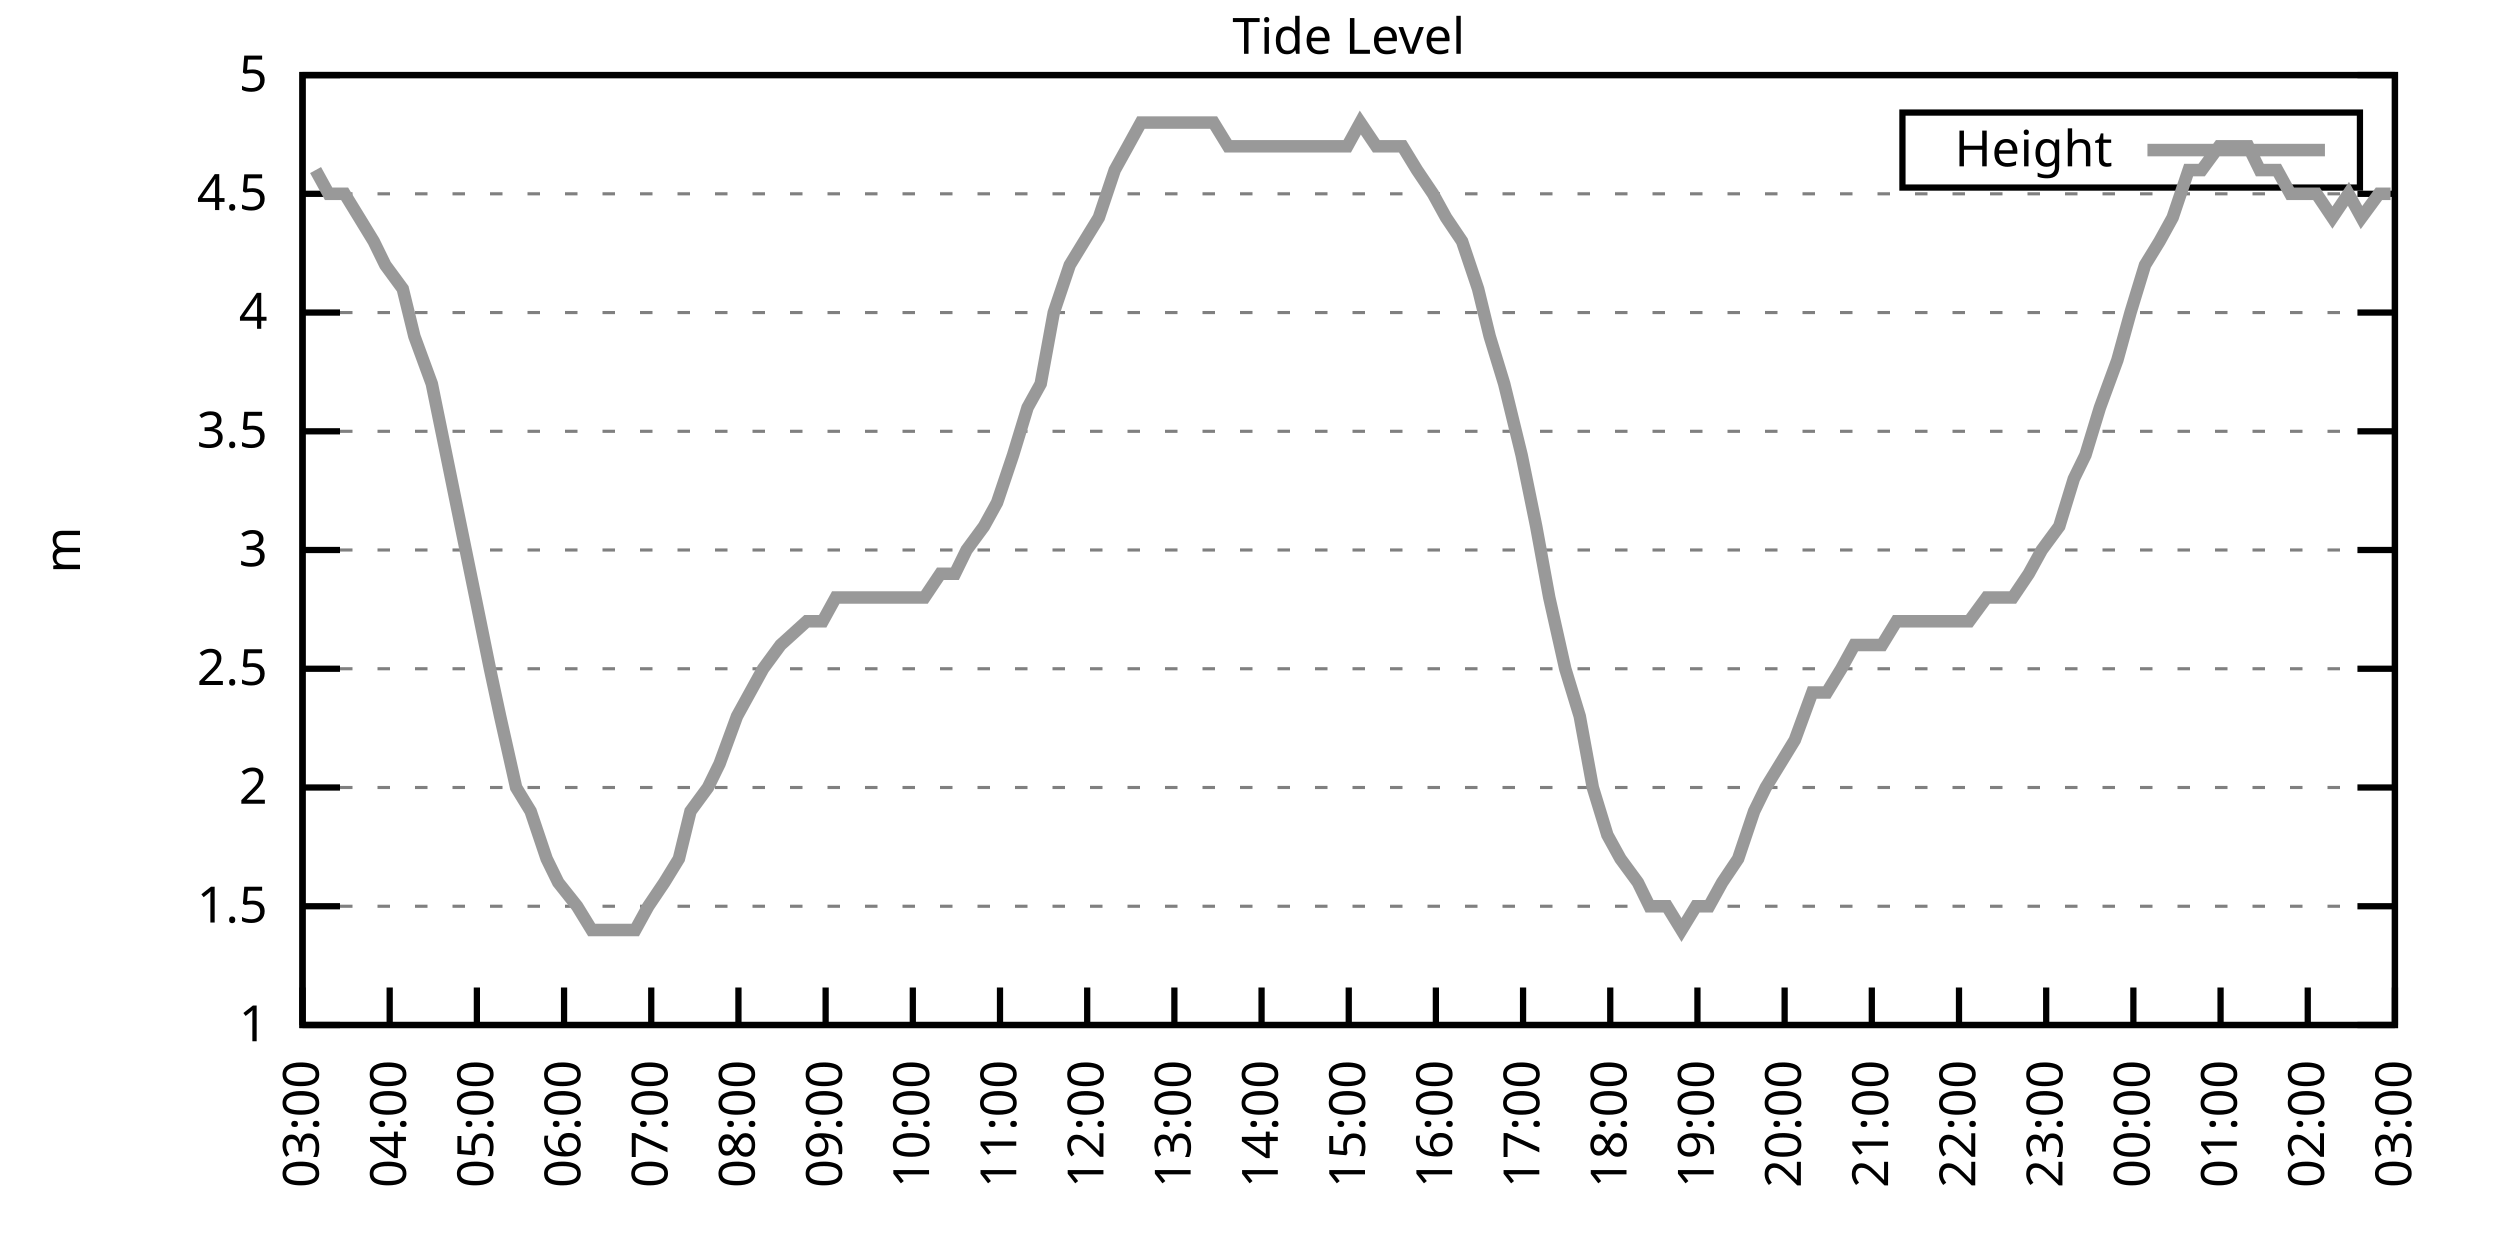
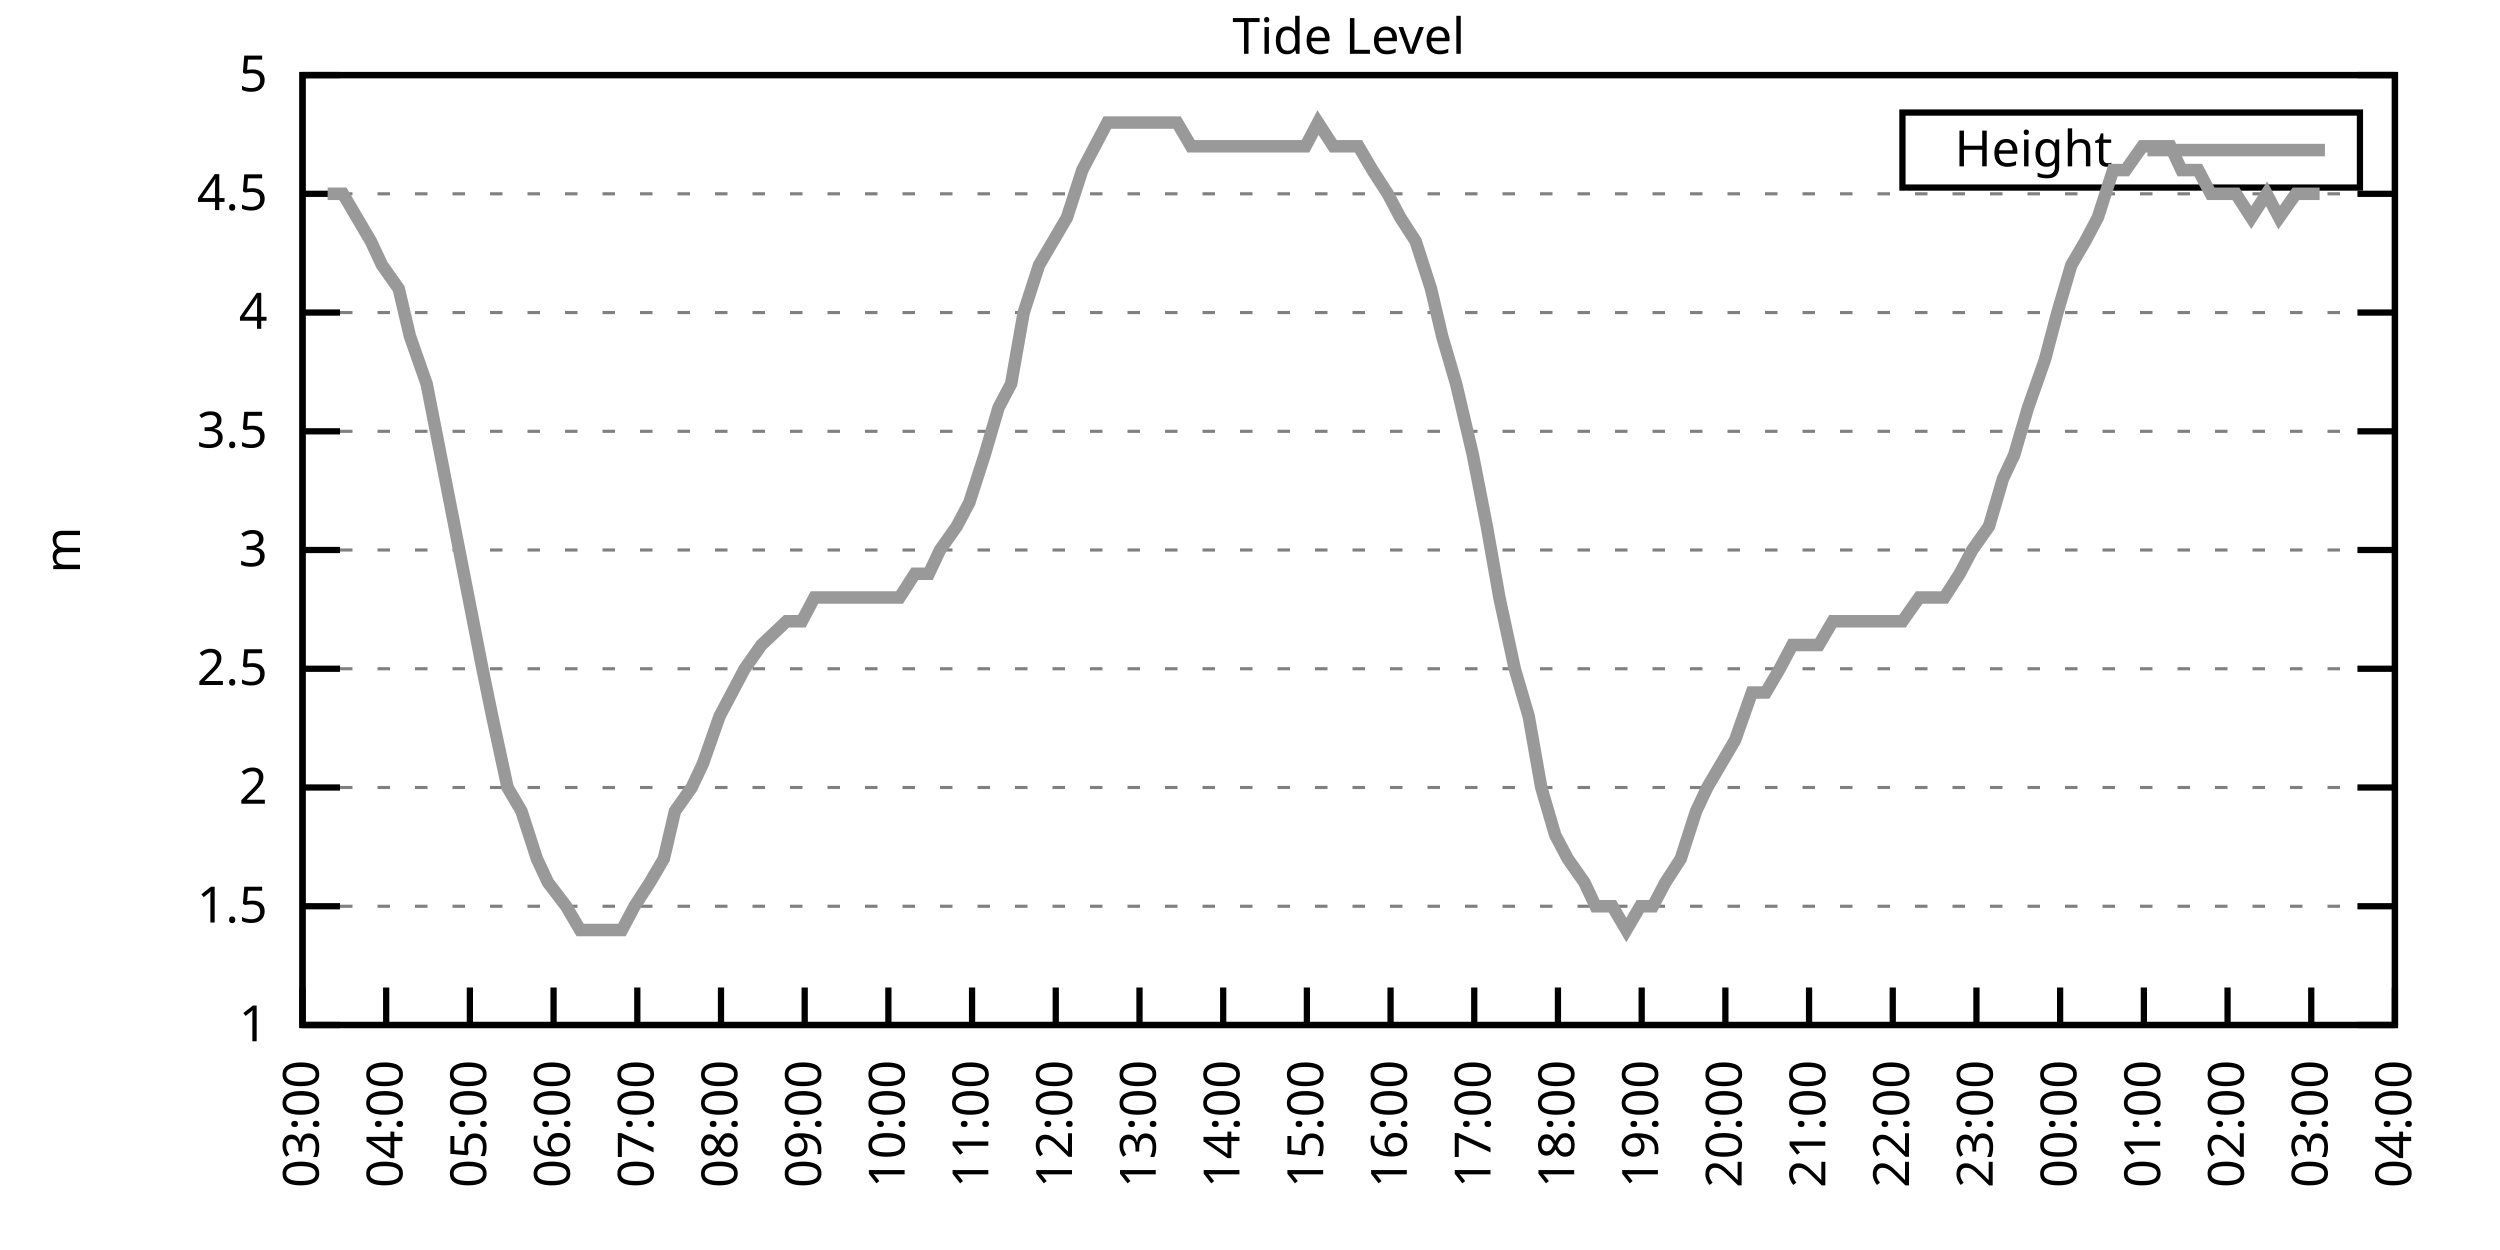
<svg xmlns="http://www.w3.org/2000/svg" xmlns:xlink="http://www.w3.org/1999/xlink" width="400" height="200" viewBox="0 0 400 200">
  <g id="gnuplot_canvas">
    <rect x="0" y="0" width="400" height="200" fill="none" />
    <defs>
      <circle id="gpDot" r="0.5" stroke-width="0.5" stroke="currentColor" />
      <path id="gpPt0" stroke-width="0.333" stroke="currentColor" d="M-1,0 h2 M0,-1 v2" />
      <path id="gpPt1" stroke-width="0.333" stroke="currentColor" d="M-1,-1 L1,1 M1,-1 L-1,1" />
      <path id="gpPt2" stroke-width="0.333" stroke="currentColor" d="M-1,0 L1,0 M0,-1 L0,1 M-1,-1 L1,1 M-1,1 L1,-1" />
      <rect id="gpPt3" stroke-width="0.333" stroke="currentColor" x="-1" y="-1" width="2" height="2" />
      <rect id="gpPt4" stroke-width="0.333" stroke="currentColor" fill="currentColor" x="-1" y="-1" width="2" height="2" />
      <circle id="gpPt5" stroke-width="0.333" stroke="currentColor" cx="0" cy="0" r="1" />
      <use xlink:href="#gpPt5" id="gpPt6" fill="currentColor" stroke="none" />
      <path id="gpPt7" stroke-width="0.333" stroke="currentColor" d="M0,-1.33 L-1.33,0.67 L1.33,0.67 z" />
      <use xlink:href="#gpPt7" id="gpPt8" fill="currentColor" stroke="none" />
      <use xlink:href="#gpPt7" id="gpPt9" stroke="currentColor" transform="rotate(180)" />
      <use xlink:href="#gpPt9" id="gpPt10" fill="currentColor" stroke="none" />
      <use xlink:href="#gpPt3" id="gpPt11" stroke="currentColor" transform="rotate(45)" />
      <use xlink:href="#gpPt11" id="gpPt12" fill="currentColor" stroke="none" />
      <path id="gpPt13" stroke-width="0.333" stroke="currentColor" d="M0,1.330 L1.265,0.411 L0.782,-1.067 L-0.782,-1.076 L-1.265,0.411 z" />
      <use xlink:href="#gpPt13" id="gpPt14" fill="currentColor" stroke="none" />
      <filter id="textbox" filterUnits="objectBoundingBox" x="0" y="0" height="1" width="1">
        <feFlood flood-color="white" flood-opacity="1" result="bgnd" />
        <feComposite in="SourceGraphic" in2="bgnd" operator="atop" />
      </filter>
      <filter id="greybox" filterUnits="objectBoundingBox" x="0" y="0" height="1" width="1">
        <feFlood flood-color="lightgrey" flood-opacity="1" result="grey" />
        <feComposite in="SourceGraphic" in2="grey" operator="atop" />
      </filter>
    </defs>
    <g fill="none" color="white" stroke="currentColor" stroke-width="1.00" stroke-linecap="butt" stroke-linejoin="miter">
</g>
    <g fill="none" color="black" stroke="currentColor" stroke-width="1.00" stroke-linecap="butt" stroke-linejoin="miter">
      <g stroke="none" shape-rendering="crispEdges">
        <polygon fill="rgb(255, 255, 255)" points="48.40,164.00 383.18,164.00 383.18,12.02 48.40,12.02 " />
      </g>
    </g>
    <g fill="none" color="black" stroke="currentColor" stroke-width="1.00" stroke-linecap="butt" stroke-linejoin="miter">
</g>
    <g fill="none" color="black" stroke="black" stroke-width="0.50" stroke-linecap="butt" stroke-linejoin="miter">
</g>
    <g fill="none" color="gray" stroke="currentColor" stroke-width="0.50" stroke-linecap="butt" stroke-linejoin="miter">
      <path stroke="gray" stroke-dasharray="2,4" class="gridline" d="M48.40,164.00 L383.19,164.00  " />
    </g>
    <g fill="none" color="gray" stroke="gray" stroke-width="1.00" stroke-linecap="butt" stroke-linejoin="miter">
</g>
    <g fill="none" color="black" stroke="currentColor" stroke-width="1.00" stroke-linecap="butt" stroke-linejoin="miter">
      <path stroke="black" d="M48.40,164.00 L54.40,164.00 M383.19,164.00 L377.19,164.00  " />
      <g transform="translate(42.80,166.60)" stroke="none" fill="black" font-family="Sans" font-size="8.00" text-anchor="end">
        <text>
          <tspan font-family="Sans"> 1</tspan>
        </text>
      </g>
    </g>
    <g fill="none" color="black" stroke="currentColor" stroke-width="1.00" stroke-linecap="butt" stroke-linejoin="miter">
</g>
    <g fill="none" color="black" stroke="black" stroke-width="0.50" stroke-linecap="butt" stroke-linejoin="miter">
</g>
    <g fill="none" color="gray" stroke="currentColor" stroke-width="0.50" stroke-linecap="butt" stroke-linejoin="miter">
      <path stroke="gray" stroke-dasharray="2,4" class="gridline" d="M48.40,145.00 L383.19,145.00  " />
    </g>
    <g fill="none" color="gray" stroke="gray" stroke-width="1.00" stroke-linecap="butt" stroke-linejoin="miter">
</g>
    <g fill="none" color="black" stroke="currentColor" stroke-width="1.00" stroke-linecap="butt" stroke-linejoin="miter">
      <path stroke="black" d="M48.40,145.00 L54.40,145.00 M383.19,145.00 L377.19,145.00  " />
      <g transform="translate(42.80,147.60)" stroke="none" fill="black" font-family="Sans" font-size="8.00" text-anchor="end">
        <text>
          <tspan font-family="Sans"> 1.5</tspan>
        </text>
      </g>
    </g>
    <g fill="none" color="black" stroke="currentColor" stroke-width="1.00" stroke-linecap="butt" stroke-linejoin="miter">
</g>
    <g fill="none" color="black" stroke="black" stroke-width="0.50" stroke-linecap="butt" stroke-linejoin="miter">
</g>
    <g fill="none" color="gray" stroke="currentColor" stroke-width="0.50" stroke-linecap="butt" stroke-linejoin="miter">
      <path stroke="gray" stroke-dasharray="2,4" class="gridline" d="M48.40,126.00 L383.19,126.00  " />
    </g>
    <g fill="none" color="gray" stroke="gray" stroke-width="1.00" stroke-linecap="butt" stroke-linejoin="miter">
</g>
    <g fill="none" color="black" stroke="currentColor" stroke-width="1.00" stroke-linecap="butt" stroke-linejoin="miter">
      <path stroke="black" d="M48.40,126.00 L54.40,126.00 M383.19,126.00 L377.19,126.00  " />
      <g transform="translate(42.80,128.60)" stroke="none" fill="black" font-family="Sans" font-size="8.00" text-anchor="end">
        <text>
          <tspan font-family="Sans"> 2</tspan>
        </text>
      </g>
    </g>
    <g fill="none" color="black" stroke="currentColor" stroke-width="1.00" stroke-linecap="butt" stroke-linejoin="miter">
</g>
    <g fill="none" color="black" stroke="black" stroke-width="0.50" stroke-linecap="butt" stroke-linejoin="miter">
</g>
    <g fill="none" color="gray" stroke="currentColor" stroke-width="0.50" stroke-linecap="butt" stroke-linejoin="miter">
      <path stroke="gray" stroke-dasharray="2,4" class="gridline" d="M48.40,107.00 L383.19,107.00  " />
    </g>
    <g fill="none" color="gray" stroke="gray" stroke-width="1.00" stroke-linecap="butt" stroke-linejoin="miter">
</g>
    <g fill="none" color="black" stroke="currentColor" stroke-width="1.00" stroke-linecap="butt" stroke-linejoin="miter">
      <path stroke="black" d="M48.40,107.00 L54.40,107.00 M383.19,107.00 L377.19,107.00  " />
      <g transform="translate(42.80,109.60)" stroke="none" fill="black" font-family="Sans" font-size="8.00" text-anchor="end">
        <text>
          <tspan font-family="Sans"> 2.5</tspan>
        </text>
      </g>
    </g>
    <g fill="none" color="black" stroke="currentColor" stroke-width="1.00" stroke-linecap="butt" stroke-linejoin="miter">
</g>
    <g fill="none" color="black" stroke="black" stroke-width="0.50" stroke-linecap="butt" stroke-linejoin="miter">
</g>
    <g fill="none" color="gray" stroke="currentColor" stroke-width="0.50" stroke-linecap="butt" stroke-linejoin="miter">
      <path stroke="gray" stroke-dasharray="2,4" class="gridline" d="M48.40,88.00 L383.19,88.00  " />
    </g>
    <g fill="none" color="gray" stroke="gray" stroke-width="1.00" stroke-linecap="butt" stroke-linejoin="miter">
</g>
    <g fill="none" color="black" stroke="currentColor" stroke-width="1.00" stroke-linecap="butt" stroke-linejoin="miter">
      <path stroke="black" d="M48.40,88.00 L54.40,88.00 M383.19,88.00 L377.19,88.00  " />
      <g transform="translate(42.80,90.60)" stroke="none" fill="black" font-family="Sans" font-size="8.00" text-anchor="end">
        <text>
          <tspan font-family="Sans"> 3</tspan>
        </text>
      </g>
    </g>
    <g fill="none" color="black" stroke="currentColor" stroke-width="1.00" stroke-linecap="butt" stroke-linejoin="miter">
</g>
    <g fill="none" color="black" stroke="black" stroke-width="0.50" stroke-linecap="butt" stroke-linejoin="miter">
</g>
    <g fill="none" color="gray" stroke="currentColor" stroke-width="0.50" stroke-linecap="butt" stroke-linejoin="miter">
      <path stroke="gray" stroke-dasharray="2,4" class="gridline" d="M48.40,69.01 L383.19,69.01  " />
    </g>
    <g fill="none" color="gray" stroke="gray" stroke-width="1.00" stroke-linecap="butt" stroke-linejoin="miter">
</g>
    <g fill="none" color="black" stroke="currentColor" stroke-width="1.00" stroke-linecap="butt" stroke-linejoin="miter">
      <path stroke="black" d="M48.40,69.01 L54.40,69.01 M383.19,69.01 L377.19,69.01  " />
      <g transform="translate(42.80,71.61)" stroke="none" fill="black" font-family="Sans" font-size="8.00" text-anchor="end">
        <text>
          <tspan font-family="Sans"> 3.5</tspan>
        </text>
      </g>
    </g>
    <g fill="none" color="black" stroke="currentColor" stroke-width="1.00" stroke-linecap="butt" stroke-linejoin="miter">
</g>
    <g fill="none" color="black" stroke="black" stroke-width="0.50" stroke-linecap="butt" stroke-linejoin="miter">
</g>
    <g fill="none" color="gray" stroke="currentColor" stroke-width="0.50" stroke-linecap="butt" stroke-linejoin="miter">
      <path stroke="gray" stroke-dasharray="2,4" class="gridline" d="M48.40,50.01 L383.19,50.01  " />
    </g>
    <g fill="none" color="gray" stroke="gray" stroke-width="1.00" stroke-linecap="butt" stroke-linejoin="miter">
</g>
    <g fill="none" color="black" stroke="currentColor" stroke-width="1.00" stroke-linecap="butt" stroke-linejoin="miter">
      <path stroke="black" d="M48.40,50.01 L54.40,50.01 M383.19,50.01 L377.19,50.01  " />
      <g transform="translate(42.80,52.61)" stroke="none" fill="black" font-family="Sans" font-size="8.00" text-anchor="end">
        <text>
          <tspan font-family="Sans"> 4</tspan>
        </text>
      </g>
    </g>
    <g fill="none" color="black" stroke="currentColor" stroke-width="1.00" stroke-linecap="butt" stroke-linejoin="miter">
</g>
    <g fill="none" color="black" stroke="black" stroke-width="0.50" stroke-linecap="butt" stroke-linejoin="miter">
</g>
    <g fill="none" color="gray" stroke="currentColor" stroke-width="0.50" stroke-linecap="butt" stroke-linejoin="miter">
      <path stroke="gray" stroke-dasharray="2,4" class="gridline" d="M48.40,31.01 L383.19,31.01  " />
    </g>
    <g fill="none" color="gray" stroke="gray" stroke-width="1.00" stroke-linecap="butt" stroke-linejoin="miter">
</g>
    <g fill="none" color="black" stroke="currentColor" stroke-width="1.00" stroke-linecap="butt" stroke-linejoin="miter">
      <path stroke="black" d="M48.40,31.01 L54.40,31.01 M383.19,31.01 L377.19,31.01  " />
      <g transform="translate(42.80,33.61)" stroke="none" fill="black" font-family="Sans" font-size="8.00" text-anchor="end">
        <text>
          <tspan font-family="Sans"> 4.5</tspan>
        </text>
      </g>
    </g>
    <g fill="none" color="black" stroke="currentColor" stroke-width="1.00" stroke-linecap="butt" stroke-linejoin="miter">
</g>
    <g fill="none" color="black" stroke="black" stroke-width="0.50" stroke-linecap="butt" stroke-linejoin="miter">
</g>
    <g fill="none" color="gray" stroke="currentColor" stroke-width="0.50" stroke-linecap="butt" stroke-linejoin="miter">
      <path stroke="gray" stroke-dasharray="2,4" class="gridline" d="M48.40,12.01 L383.19,12.01  " />
    </g>
    <g fill="none" color="gray" stroke="gray" stroke-width="1.00" stroke-linecap="butt" stroke-linejoin="miter">
</g>
    <g fill="none" color="black" stroke="currentColor" stroke-width="1.00" stroke-linecap="butt" stroke-linejoin="miter">
      <path stroke="black" d="M48.40,12.01 L54.40,12.01 M383.19,12.01 L377.19,12.01  " />
      <g transform="translate(42.80,14.61)" stroke="none" fill="black" font-family="Sans" font-size="8.00" text-anchor="end">
        <text>
          <tspan font-family="Sans"> 5</tspan>
        </text>
      </g>
    </g>
    <g fill="none" color="black" stroke="currentColor" stroke-width="1.00" stroke-linecap="butt" stroke-linejoin="miter">
      <path stroke="black" d="M48.40,164.00 L48.40,158.00  " />
      <g transform="translate(51.00,169.60) rotate(270.00)" stroke="none" fill="black" font-family="Sans" font-size="8.00" text-anchor="end">
        <text>
          <tspan font-family="Sans">03:00</tspan>
        </text>
      </g>
    </g>
    <g fill="none" color="black" stroke="currentColor" stroke-width="1.00" stroke-linecap="butt" stroke-linejoin="miter">
-       <path stroke="black" d="M62.35,164.00 L62.35,158.00  " />
-       <g transform="translate(64.95,169.60) rotate(270.00)" stroke="none" fill="black" font-family="Sans" font-size="8.00" text-anchor="end">
+       <path stroke="black" d="M61.79,164.00 L61.79,158.00  " />
+       <g transform="translate(64.39,169.60) rotate(270.00)" stroke="none" fill="black" font-family="Sans" font-size="8.00" text-anchor="end">
        <text>
          <tspan font-family="Sans">04:00</tspan>
        </text>
      </g>
    </g>
    <g fill="none" color="black" stroke="currentColor" stroke-width="1.00" stroke-linecap="butt" stroke-linejoin="miter">
-       <path stroke="black" d="M76.30,164.00 L76.30,158.00  " />
-       <g transform="translate(78.90,169.60) rotate(270.00)" stroke="none" fill="black" font-family="Sans" font-size="8.00" text-anchor="end">
+       <path stroke="black" d="M75.18,164.00 L75.18,158.00  " />
+       <g transform="translate(77.78,169.60) rotate(270.00)" stroke="none" fill="black" font-family="Sans" font-size="8.00" text-anchor="end">
        <text>
          <tspan font-family="Sans">05:00</tspan>
        </text>
      </g>
    </g>
    <g fill="none" color="black" stroke="currentColor" stroke-width="1.00" stroke-linecap="butt" stroke-linejoin="miter">
-       <path stroke="black" d="M90.25,164.00 L90.25,158.00  " />
-       <g transform="translate(92.85,169.60) rotate(270.00)" stroke="none" fill="black" font-family="Sans" font-size="8.00" text-anchor="end">
+       <path stroke="black" d="M88.57,164.00 L88.57,158.00  " />
+       <g transform="translate(91.17,169.60) rotate(270.00)" stroke="none" fill="black" font-family="Sans" font-size="8.00" text-anchor="end">
        <text>
          <tspan font-family="Sans">06:00</tspan>
        </text>
      </g>
    </g>
    <g fill="none" color="black" stroke="currentColor" stroke-width="1.00" stroke-linecap="butt" stroke-linejoin="miter">
-       <path stroke="black" d="M104.20,164.00 L104.20,158.00  " />
-       <g transform="translate(106.80,169.60) rotate(270.00)" stroke="none" fill="black" font-family="Sans" font-size="8.00" text-anchor="end">
+       <path stroke="black" d="M101.97,164.00 L101.97,158.00  " />
+       <g transform="translate(104.57,169.60) rotate(270.00)" stroke="none" fill="black" font-family="Sans" font-size="8.00" text-anchor="end">
        <text>
          <tspan font-family="Sans">07:00</tspan>
        </text>
      </g>
    </g>
    <g fill="none" color="black" stroke="currentColor" stroke-width="1.00" stroke-linecap="butt" stroke-linejoin="miter">
-       <path stroke="black" d="M118.15,164.00 L118.15,158.00  " />
-       <g transform="translate(120.75,169.60) rotate(270.00)" stroke="none" fill="black" font-family="Sans" font-size="8.00" text-anchor="end">
+       <path stroke="black" d="M115.36,164.00 L115.36,158.00  " />
+       <g transform="translate(117.96,169.60) rotate(270.00)" stroke="none" fill="black" font-family="Sans" font-size="8.00" text-anchor="end">
        <text>
          <tspan font-family="Sans">08:00</tspan>
        </text>
      </g>
    </g>
    <g fill="none" color="black" stroke="currentColor" stroke-width="1.00" stroke-linecap="butt" stroke-linejoin="miter">
-       <path stroke="black" d="M132.10,164.00 L132.10,158.00  " />
-       <g transform="translate(134.70,169.60) rotate(270.00)" stroke="none" fill="black" font-family="Sans" font-size="8.00" text-anchor="end">
+       <path stroke="black" d="M128.75,164.00 L128.75,158.00  " />
+       <g transform="translate(131.35,169.60) rotate(270.00)" stroke="none" fill="black" font-family="Sans" font-size="8.00" text-anchor="end">
        <text>
          <tspan font-family="Sans">09:00</tspan>
        </text>
      </g>
    </g>
    <g fill="none" color="black" stroke="currentColor" stroke-width="1.00" stroke-linecap="butt" stroke-linejoin="miter">
-       <path stroke="black" d="M146.05,164.00 L146.05,158.00  " />
-       <g transform="translate(148.65,169.60) rotate(270.00)" stroke="none" fill="black" font-family="Sans" font-size="8.00" text-anchor="end">
+       <path stroke="black" d="M142.14,164.00 L142.14,158.00  " />
+       <g transform="translate(144.74,169.60) rotate(270.00)" stroke="none" fill="black" font-family="Sans" font-size="8.00" text-anchor="end">
        <text>
          <tspan font-family="Sans">10:00</tspan>
        </text>
      </g>
    </g>
    <g fill="none" color="black" stroke="currentColor" stroke-width="1.00" stroke-linecap="butt" stroke-linejoin="miter">
-       <path stroke="black" d="M160.00,164.00 L160.00,158.00  " />
-       <g transform="translate(162.60,169.60) rotate(270.00)" stroke="none" fill="black" font-family="Sans" font-size="8.00" text-anchor="end">
+       <path stroke="black" d="M155.53,164.00 L155.53,158.00  " />
+       <g transform="translate(158.13,169.60) rotate(270.00)" stroke="none" fill="black" font-family="Sans" font-size="8.00" text-anchor="end">
        <text>
          <tspan font-family="Sans">11:00</tspan>
        </text>
      </g>
    </g>
    <g fill="none" color="black" stroke="currentColor" stroke-width="1.00" stroke-linecap="butt" stroke-linejoin="miter">
-       <path stroke="black" d="M173.95,164.00 L173.95,158.00  " />
-       <g transform="translate(176.55,169.60) rotate(270.00)" stroke="none" fill="black" font-family="Sans" font-size="8.00" text-anchor="end">
+       <path stroke="black" d="M168.92,164.00 L168.92,158.00  " />
+       <g transform="translate(171.52,169.60) rotate(270.00)" stroke="none" fill="black" font-family="Sans" font-size="8.00" text-anchor="end">
        <text>
          <tspan font-family="Sans">12:00</tspan>
        </text>
      </g>
    </g>
    <g fill="none" color="black" stroke="currentColor" stroke-width="1.00" stroke-linecap="butt" stroke-linejoin="miter">
-       <path stroke="black" d="M187.90,164.00 L187.90,158.00  " />
-       <g transform="translate(190.50,169.60) rotate(270.00)" stroke="none" fill="black" font-family="Sans" font-size="8.00" text-anchor="end">
+       <path stroke="black" d="M182.32,164.00 L182.32,158.00  " />
+       <g transform="translate(184.92,169.60) rotate(270.00)" stroke="none" fill="black" font-family="Sans" font-size="8.00" text-anchor="end">
        <text>
          <tspan font-family="Sans">13:00</tspan>
        </text>
      </g>
    </g>
    <g fill="none" color="black" stroke="currentColor" stroke-width="1.00" stroke-linecap="butt" stroke-linejoin="miter">
-       <path stroke="black" d="M201.85,164.00 L201.85,158.00  " />
-       <g transform="translate(204.45,169.60) rotate(270.00)" stroke="none" fill="black" font-family="Sans" font-size="8.00" text-anchor="end">
+       <path stroke="black" d="M195.71,164.00 L195.71,158.00  " />
+       <g transform="translate(198.31,169.60) rotate(270.00)" stroke="none" fill="black" font-family="Sans" font-size="8.00" text-anchor="end">
        <text>
          <tspan font-family="Sans">14:00</tspan>
        </text>
      </g>
    </g>
    <g fill="none" color="black" stroke="currentColor" stroke-width="1.00" stroke-linecap="butt" stroke-linejoin="miter">
-       <path stroke="black" d="M215.80,164.00 L215.80,158.00  " />
-       <g transform="translate(218.40,169.60) rotate(270.00)" stroke="none" fill="black" font-family="Sans" font-size="8.00" text-anchor="end">
+       <path stroke="black" d="M209.10,164.00 L209.10,158.00  " />
+       <g transform="translate(211.70,169.60) rotate(270.00)" stroke="none" fill="black" font-family="Sans" font-size="8.00" text-anchor="end">
        <text>
          <tspan font-family="Sans">15:00</tspan>
        </text>
      </g>
    </g>
    <g fill="none" color="black" stroke="currentColor" stroke-width="1.00" stroke-linecap="butt" stroke-linejoin="miter">
-       <path stroke="black" d="M229.74,164.00 L229.74,158.00  " />
-       <g transform="translate(232.34,169.60) rotate(270.00)" stroke="none" fill="black" font-family="Sans" font-size="8.00" text-anchor="end">
+       <path stroke="black" d="M222.49,164.00 L222.49,158.00  " />
+       <g transform="translate(225.09,169.60) rotate(270.00)" stroke="none" fill="black" font-family="Sans" font-size="8.00" text-anchor="end">
        <text>
          <tspan font-family="Sans">16:00</tspan>
        </text>
      </g>
    </g>
    <g fill="none" color="black" stroke="currentColor" stroke-width="1.00" stroke-linecap="butt" stroke-linejoin="miter">
-       <path stroke="black" d="M243.69,164.00 L243.69,158.00  " />
-       <g transform="translate(246.29,169.60) rotate(270.00)" stroke="none" fill="black" font-family="Sans" font-size="8.00" text-anchor="end">
+       <path stroke="black" d="M235.88,164.00 L235.88,158.00  " />
+       <g transform="translate(238.48,169.60) rotate(270.00)" stroke="none" fill="black" font-family="Sans" font-size="8.00" text-anchor="end">
        <text>
          <tspan font-family="Sans">17:00</tspan>
        </text>
      </g>
    </g>
    <g fill="none" color="black" stroke="currentColor" stroke-width="1.00" stroke-linecap="butt" stroke-linejoin="miter">
-       <path stroke="black" d="M257.64,164.00 L257.64,158.00  " />
-       <g transform="translate(260.24,169.60) rotate(270.00)" stroke="none" fill="black" font-family="Sans" font-size="8.00" text-anchor="end">
+       <path stroke="black" d="M249.27,164.00 L249.27,158.00  " />
+       <g transform="translate(251.87,169.60) rotate(270.00)" stroke="none" fill="black" font-family="Sans" font-size="8.00" text-anchor="end">
        <text>
          <tspan font-family="Sans">18:00</tspan>
        </text>
      </g>
    </g>
    <g fill="none" color="black" stroke="currentColor" stroke-width="1.00" stroke-linecap="butt" stroke-linejoin="miter">
-       <path stroke="black" d="M271.59,164.00 L271.59,158.00  " />
-       <g transform="translate(274.19,169.60) rotate(270.00)" stroke="none" fill="black" font-family="Sans" font-size="8.00" text-anchor="end">
+       <path stroke="black" d="M262.67,164.00 L262.67,158.00  " />
+       <g transform="translate(265.27,169.60) rotate(270.00)" stroke="none" fill="black" font-family="Sans" font-size="8.00" text-anchor="end">
        <text>
          <tspan font-family="Sans">19:00</tspan>
        </text>
      </g>
    </g>
    <g fill="none" color="black" stroke="currentColor" stroke-width="1.00" stroke-linecap="butt" stroke-linejoin="miter">
-       <path stroke="black" d="M285.54,164.00 L285.54,158.00  " />
-       <g transform="translate(288.14,169.60) rotate(270.00)" stroke="none" fill="black" font-family="Sans" font-size="8.00" text-anchor="end">
+       <path stroke="black" d="M276.06,164.00 L276.06,158.00  " />
+       <g transform="translate(278.66,169.60) rotate(270.00)" stroke="none" fill="black" font-family="Sans" font-size="8.00" text-anchor="end">
        <text>
          <tspan font-family="Sans">20:00</tspan>
        </text>
      </g>
    </g>
    <g fill="none" color="black" stroke="currentColor" stroke-width="1.00" stroke-linecap="butt" stroke-linejoin="miter">
-       <path stroke="black" d="M299.49,164.00 L299.49,158.00  " />
-       <g transform="translate(302.09,169.60) rotate(270.00)" stroke="none" fill="black" font-family="Sans" font-size="8.00" text-anchor="end">
+       <path stroke="black" d="M289.45,164.00 L289.45,158.00  " />
+       <g transform="translate(292.05,169.60) rotate(270.00)" stroke="none" fill="black" font-family="Sans" font-size="8.00" text-anchor="end">
        <text>
          <tspan font-family="Sans">21:00</tspan>
        </text>
      </g>
    </g>
    <g fill="none" color="black" stroke="currentColor" stroke-width="1.00" stroke-linecap="butt" stroke-linejoin="miter">
-       <path stroke="black" d="M313.44,164.00 L313.44,158.00  " />
-       <g transform="translate(316.04,169.60) rotate(270.00)" stroke="none" fill="black" font-family="Sans" font-size="8.00" text-anchor="end">
+       <path stroke="black" d="M302.84,164.00 L302.84,158.00  " />
+       <g transform="translate(305.44,169.60) rotate(270.00)" stroke="none" fill="black" font-family="Sans" font-size="8.00" text-anchor="end">
        <text>
          <tspan font-family="Sans">22:00</tspan>
        </text>
      </g>
    </g>
    <g fill="none" color="black" stroke="currentColor" stroke-width="1.00" stroke-linecap="butt" stroke-linejoin="miter">
-       <path stroke="black" d="M327.39,164.00 L327.39,158.00  " />
-       <g transform="translate(329.99,169.60) rotate(270.00)" stroke="none" fill="black" font-family="Sans" font-size="8.00" text-anchor="end">
+       <path stroke="black" d="M316.23,164.00 L316.23,158.00  " />
+       <g transform="translate(318.83,169.60) rotate(270.00)" stroke="none" fill="black" font-family="Sans" font-size="8.00" text-anchor="end">
        <text>
          <tspan font-family="Sans">23:00</tspan>
        </text>
      </g>
    </g>
    <g fill="none" color="black" stroke="currentColor" stroke-width="1.00" stroke-linecap="butt" stroke-linejoin="miter">
-       <path stroke="black" d="M341.34,164.00 L341.34,158.00  " />
-       <g transform="translate(343.94,169.60) rotate(270.00)" stroke="none" fill="black" font-family="Sans" font-size="8.00" text-anchor="end">
+       <path stroke="black" d="M329.62,164.00 L329.62,158.00  " />
+       <g transform="translate(332.22,169.60) rotate(270.00)" stroke="none" fill="black" font-family="Sans" font-size="8.00" text-anchor="end">
        <text>
          <tspan font-family="Sans">00:00</tspan>
        </text>
      </g>
    </g>
    <g fill="none" color="black" stroke="currentColor" stroke-width="1.00" stroke-linecap="butt" stroke-linejoin="miter">
-       <path stroke="black" d="M355.29,164.00 L355.29,158.00  " />
-       <g transform="translate(357.89,169.60) rotate(270.00)" stroke="none" fill="black" font-family="Sans" font-size="8.00" text-anchor="end">
+       <path stroke="black" d="M343.02,164.00 L343.02,158.00  " />
+       <g transform="translate(345.62,169.60) rotate(270.00)" stroke="none" fill="black" font-family="Sans" font-size="8.00" text-anchor="end">
        <text>
          <tspan font-family="Sans">01:00</tspan>
        </text>
      </g>
    </g>
    <g fill="none" color="black" stroke="currentColor" stroke-width="1.00" stroke-linecap="butt" stroke-linejoin="miter">
-       <path stroke="black" d="M369.24,164.00 L369.24,158.00  " />
-       <g transform="translate(371.84,169.60) rotate(270.00)" stroke="none" fill="black" font-family="Sans" font-size="8.00" text-anchor="end">
+       <path stroke="black" d="M356.41,164.00 L356.41,158.00  " />
+       <g transform="translate(359.01,169.60) rotate(270.00)" stroke="none" fill="black" font-family="Sans" font-size="8.00" text-anchor="end">
        <text>
          <tspan font-family="Sans">02:00</tspan>
+         </text>
+       </g>
+     </g>
+     <g fill="none" color="black" stroke="currentColor" stroke-width="1.00" stroke-linecap="butt" stroke-linejoin="miter">
+       <path stroke="black" d="M369.80,164.00 L369.80,158.00  " />
+       <g transform="translate(372.40,169.60) rotate(270.00)" stroke="none" fill="black" font-family="Sans" font-size="8.00" text-anchor="end">
+         <text>
+           <tspan font-family="Sans">03:00</tspan>
        </text>
      </g>
    </g>
    <g fill="none" color="black" stroke="currentColor" stroke-width="1.00" stroke-linecap="butt" stroke-linejoin="miter">
      <path stroke="black" d="M383.19,164.00 L383.19,158.00  " />
      <g transform="translate(385.79,169.60) rotate(270.00)" stroke="none" fill="black" font-family="Sans" font-size="8.00" text-anchor="end">
        <text>
-           <tspan font-family="Sans">03:00</tspan>
+           <tspan font-family="Sans">04:00</tspan>
        </text>
      </g>
    </g>
    <g fill="none" color="black" stroke="currentColor" stroke-width="1.00" stroke-linecap="butt" stroke-linejoin="miter">
</g>
    <g fill="none" color="black" stroke="currentColor" stroke-width="1.00" stroke-linecap="butt" stroke-linejoin="miter">
      <path stroke="black" d="M48.40,12.01 L48.40,164.00 L383.19,164.00 L383.19,12.01 L48.40,12.01 Z  " />
    </g>
    <g fill="none" color="black" stroke="currentColor" stroke-width="1.00" stroke-linecap="butt" stroke-linejoin="miter">
</g>
    <g fill="none" color="black" stroke="currentColor" stroke-width="1.00" stroke-linecap="butt" stroke-linejoin="miter">
      <path stroke="black" d="M304.39,30.01 L304.39,18.01 L377.59,18.01 L377.59,30.01 L304.39,30.01 Z  " />
    </g>
    <g id="Tide_level_plot_1">
      <g fill="none" color="white" stroke="black" stroke-width="2.00" stroke-linecap="butt" stroke-linejoin="miter">
</g>
      <g fill="none" color="black" stroke="currentColor" stroke-width="2.00" stroke-linecap="butt" stroke-linejoin="miter">
        <g transform="translate(337.99,26.61)" stroke="none" fill="black" font-family="Sans" font-size="8.00" text-anchor="end">
          <text>
            <tspan font-family="Sans">Height</tspan>
          </text>
        </g>
      </g>
      <g fill="none" color="black" stroke="currentColor" stroke-width="2.00" stroke-linecap="butt" stroke-linejoin="miter">
-         <path stroke="rgb(153, 153, 153)" d="M343.59,24.01 L371.99,24.01 M50.49,27.21 L52.58,31.01 L55.14,31.01 L57.47,34.81 L59.79,38.61 L61.65,42.41   L64.44,46.21 L66.30,53.81 L69.09,61.41 L71.42,72.81 L73.74,84.21 L76.07,95.60 L78.39,107.00 L80.02,114.60   L82.58,126.00 L84.90,129.80 L87.46,137.40 L89.32,141.20 L92.34,145.00 L94.67,148.80 L96.76,148.80 L98.85,148.80   L101.64,148.80 L103.73,145.00 L106.29,141.20 L108.62,137.40 L110.48,129.80 L113.27,126.00 L115.13,122.20 L117.92,114.60   L120.01,110.80 L122.10,107.00 L124.89,103.20 L129.08,99.40 L131.63,99.40 L133.72,95.60 L136.05,95.60 L138.84,95.60   L140.93,95.60 L143.49,95.60 L145.35,95.60 L147.91,95.60 L150.46,91.80 L152.79,91.80 L154.65,88.00 L157.44,84.21   L159.53,80.41 L162.09,72.81 L164.41,65.21 L166.51,61.41 L168.60,50.01 L171.16,42.41 L173.48,38.61 L175.81,34.81   L178.36,27.21 L180.46,23.41 L182.55,19.61 L184.87,19.61 L187.66,19.61 L189.99,19.61 L192.08,19.61 L194.17,19.61   L196.50,23.41 L199.29,23.41 L201.38,23.41 L203.94,23.41 L205.80,23.41 L207.89,23.41 L210.68,23.41 L212.77,23.41   L215.56,23.41 L217.65,19.61 L220.21,23.41 L222.54,23.41 L224.40,23.41 L226.72,27.21 L229.28,31.01 L231.37,34.81   L233.93,38.61 L236.49,46.21 L238.35,53.81 L240.67,61.41 L243.46,72.81 L245.79,84.21 L247.88,95.60 L250.44,107.00   L252.76,114.60 L254.85,126.00 L257.18,133.60 L259.27,137.40 L262.06,141.20 L263.92,145.00 L266.71,145.00 L269.04,148.80   L271.36,145.00 L273.45,145.00 L275.55,141.20 L278.10,137.40 L280.66,129.80 L282.52,126.00 L284.85,122.20 L287.17,118.40   L289.96,110.80 L292.29,110.80 L294.61,107.00 L296.70,103.20 L299.03,103.20 L301.12,103.20 L303.44,99.40 L306.23,99.40   L308.56,99.40 L310.65,99.40 L312.74,99.40 L315.07,99.40 L317.86,95.60 L319.72,95.60 L322.04,95.60 L324.60,91.80   L326.69,88.00 L329.48,84.21 L331.81,76.61 L333.67,72.81 L335.99,65.21 L338.78,57.61 L340.88,50.01 L343.20,42.41   L345.53,38.61 L347.62,34.81 L350.18,27.21 L352.27,27.21 L355.06,23.41 L357.38,23.41 L359.71,23.41 L361.57,27.21   L364.36,27.21 L366.45,31.01 L369.01,31.01 L370.64,31.01 L373.19,34.81 L375.75,31.01 L377.84,34.81 L380.63,31.01   L382.49,31.01  " />
+         <path stroke="rgb(153, 153, 153)" d="M343.59,24.01 L371.99,24.01 M52.42,31.01 L54.87,31.01 L57.10,34.81 L59.34,38.61 L61.12,42.41 L63.80,46.21   L65.59,53.81 L68.26,61.41 L70.50,72.81 L72.73,84.21 L74.96,95.60 L77.19,107.00 L78.75,114.60 L81.21,126.00   L83.44,129.80 L85.90,137.40 L87.68,141.20 L90.58,145.00 L92.82,148.80 L94.82,148.80 L96.83,148.80 L99.51,148.80   L101.52,145.00 L103.98,141.20 L106.21,137.40 L107.99,129.80 L110.67,126.00 L112.46,122.20 L115.13,114.60 L117.14,110.80   L119.15,107.00 L121.83,103.20 L125.85,99.40 L128.30,99.40 L130.31,95.60 L132.54,95.60 L135.22,95.60 L137.23,95.60   L139.69,95.60 L141.47,95.60 L143.93,95.60 L146.38,91.80 L148.61,91.80 L150.40,88.00 L153.08,84.21 L155.09,80.41   L157.54,72.81 L159.77,65.21 L161.78,61.41 L163.79,50.01 L166.25,42.41 L168.48,38.61 L170.71,34.81 L173.17,27.21   L175.17,23.41 L177.18,19.61 L179.41,19.61 L182.09,19.61 L184.32,19.61 L186.33,19.61 L188.34,19.61 L190.57,23.41   L193.25,23.41 L195.26,23.41 L197.72,23.41 L199.50,23.41 L201.51,23.41 L204.19,23.41 L206.20,23.41 L208.88,23.41   L210.88,19.61 L213.34,23.41 L215.57,23.41 L217.36,23.41 L219.59,27.21 L222.04,31.01 L224.05,34.81 L226.51,38.61   L228.96,46.21 L230.75,53.81 L232.98,61.41 L235.66,72.81 L237.89,84.21 L239.90,95.60 L242.36,107.00 L244.59,114.60   L246.60,126.00 L248.83,133.60 L250.84,137.40 L253.51,141.20 L255.30,145.00 L257.98,145.00 L260.21,148.80 L262.44,145.00   L264.45,145.00 L266.46,141.20 L268.92,137.40 L271.37,129.80 L273.16,126.00 L275.39,122.20 L277.62,118.40 L280.30,110.80   L282.53,110.80 L284.76,107.00 L286.77,103.20 L289.00,103.20 L291.01,103.20 L293.24,99.40 L295.92,99.40 L298.15,99.40   L300.16,99.40 L302.17,99.40 L304.40,99.40 L307.08,95.60 L308.87,95.60 L311.10,95.60 L313.55,91.80 L315.56,88.00   L318.24,84.21 L320.47,76.61 L322.26,72.81 L324.49,65.21 L327.17,57.61 L329.18,50.01 L331.41,42.41 L333.64,38.61   L335.65,34.81 L338.10,27.21 L340.11,27.21 L342.79,23.41 L345.02,23.41 L347.26,23.41 L349.04,27.21 L351.72,27.21   L353.73,31.01 L356.18,31.01 L357.75,31.01 L360.20,34.81 L362.66,31.01 L364.66,34.81 L367.34,31.01 L369.13,31.01   L371.14,31.01  " />
      </g>
    </g>
    <g fill="none" color="black" stroke="currentColor" stroke-width="2.00" stroke-linecap="butt" stroke-linejoin="miter">
</g>
    <g fill="none" color="black" stroke="black" stroke-width="1.00" stroke-linecap="butt" stroke-linejoin="miter">
</g>
    <g fill="none" color="black" stroke="currentColor" stroke-width="1.00" stroke-linecap="butt" stroke-linejoin="miter">
      <path stroke="black" d="M48.40,12.01 L48.40,164.00 L383.19,164.00 L383.19,12.01 L48.40,12.01 Z  " />
      <g transform="translate(12.80,88.01) rotate(270.00)" stroke="none" fill="black" font-family="Sans" font-size="8.00" text-anchor="middle">
        <text>
          <tspan font-family="Sans">m</tspan>
        </text>
      </g>
    </g>
    <g fill="none" color="black" stroke="currentColor" stroke-width="1.00" stroke-linecap="butt" stroke-linejoin="miter">
</g>
    <g fill="none" color="black" stroke="currentColor" stroke-width="1.00" stroke-linecap="butt" stroke-linejoin="miter">
      <g transform="translate(215.79,8.61)" stroke="none" fill="black" font-family="Sans" font-size="8.00" text-anchor="middle">
        <text>
          <tspan font-family="Sans">Tide Level</tspan>
        </text>
      </g>
    </g>
    <g fill="none" color="black" stroke="currentColor" stroke-width="1.00" stroke-linecap="butt" stroke-linejoin="miter">
</g>
  </g>
</svg>
